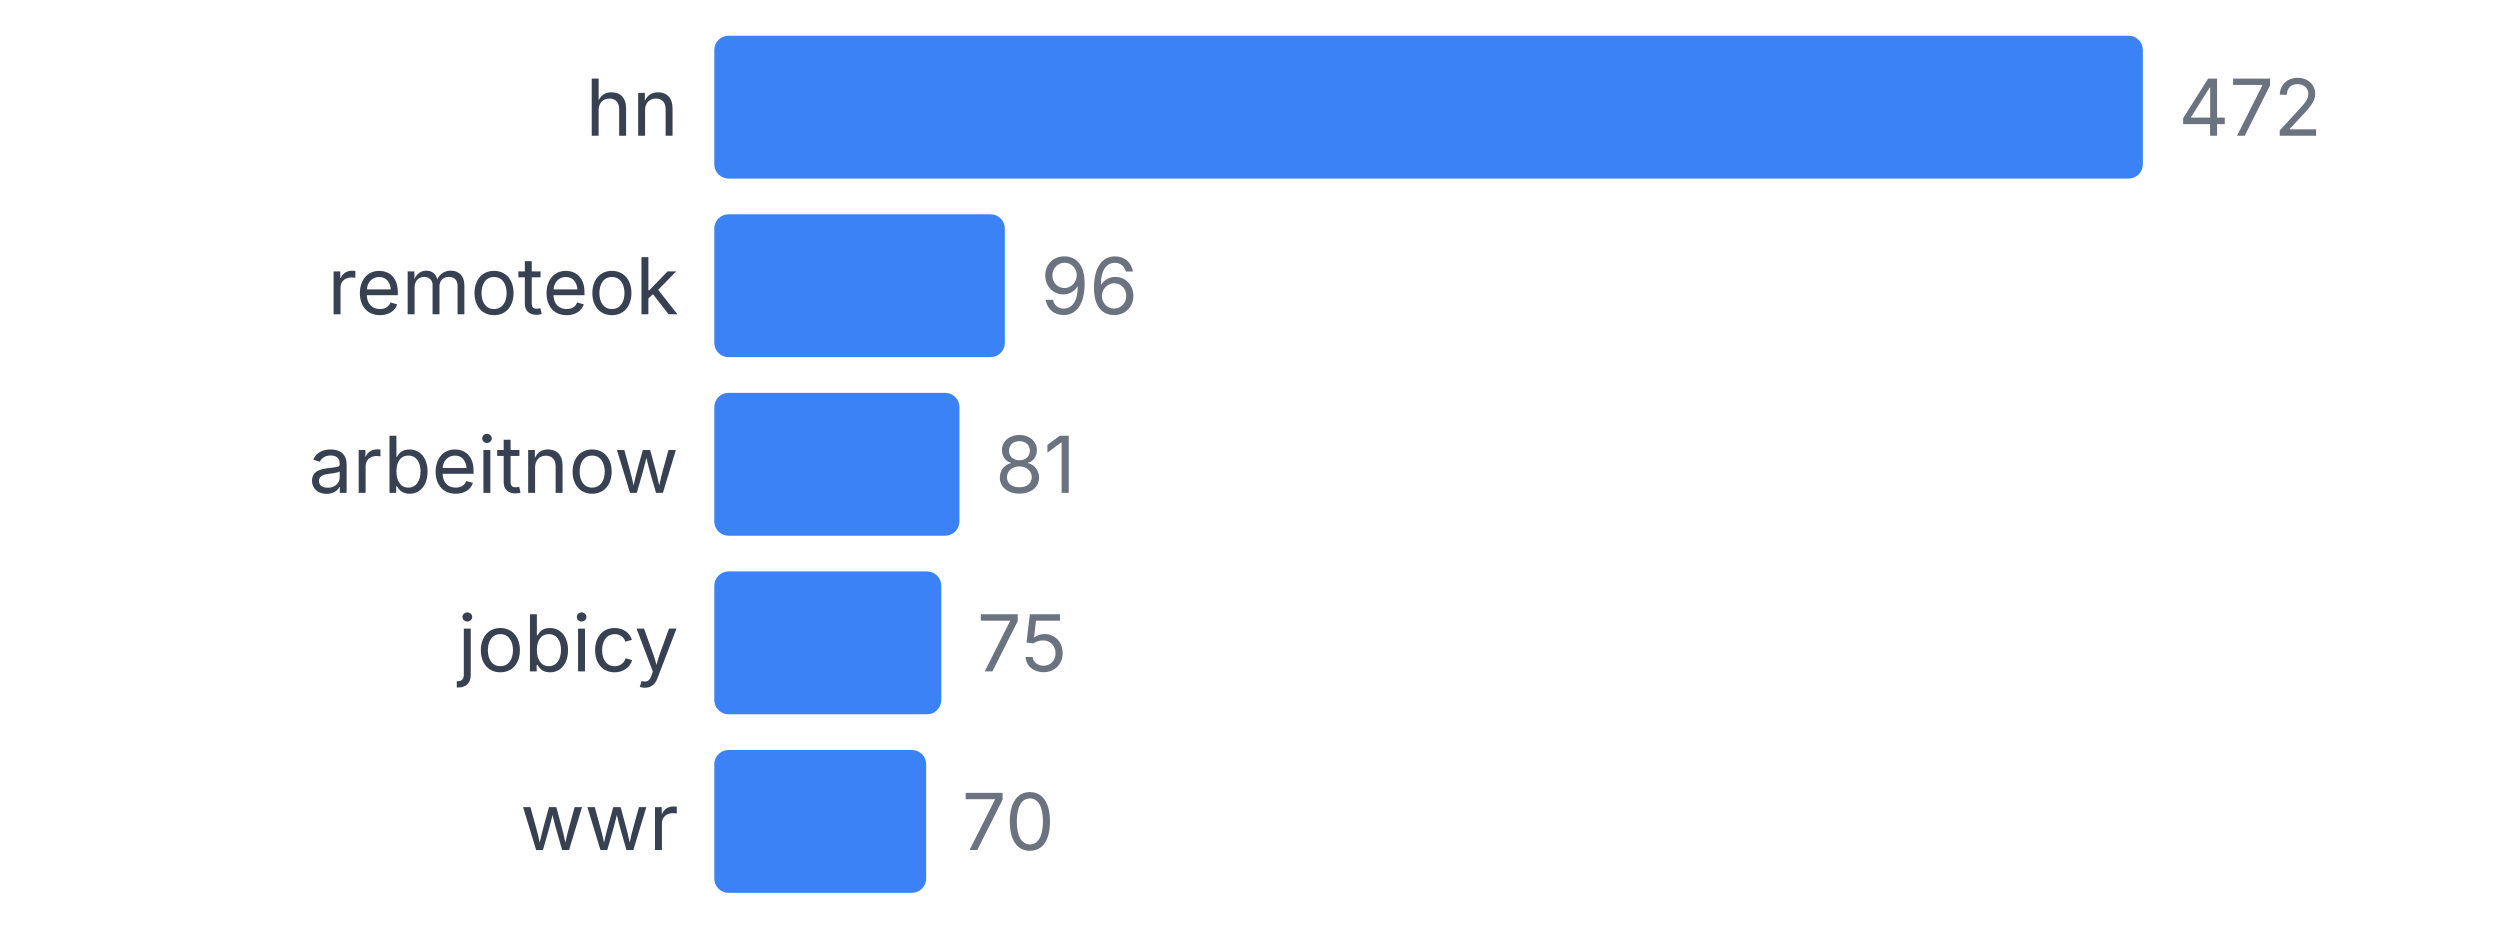
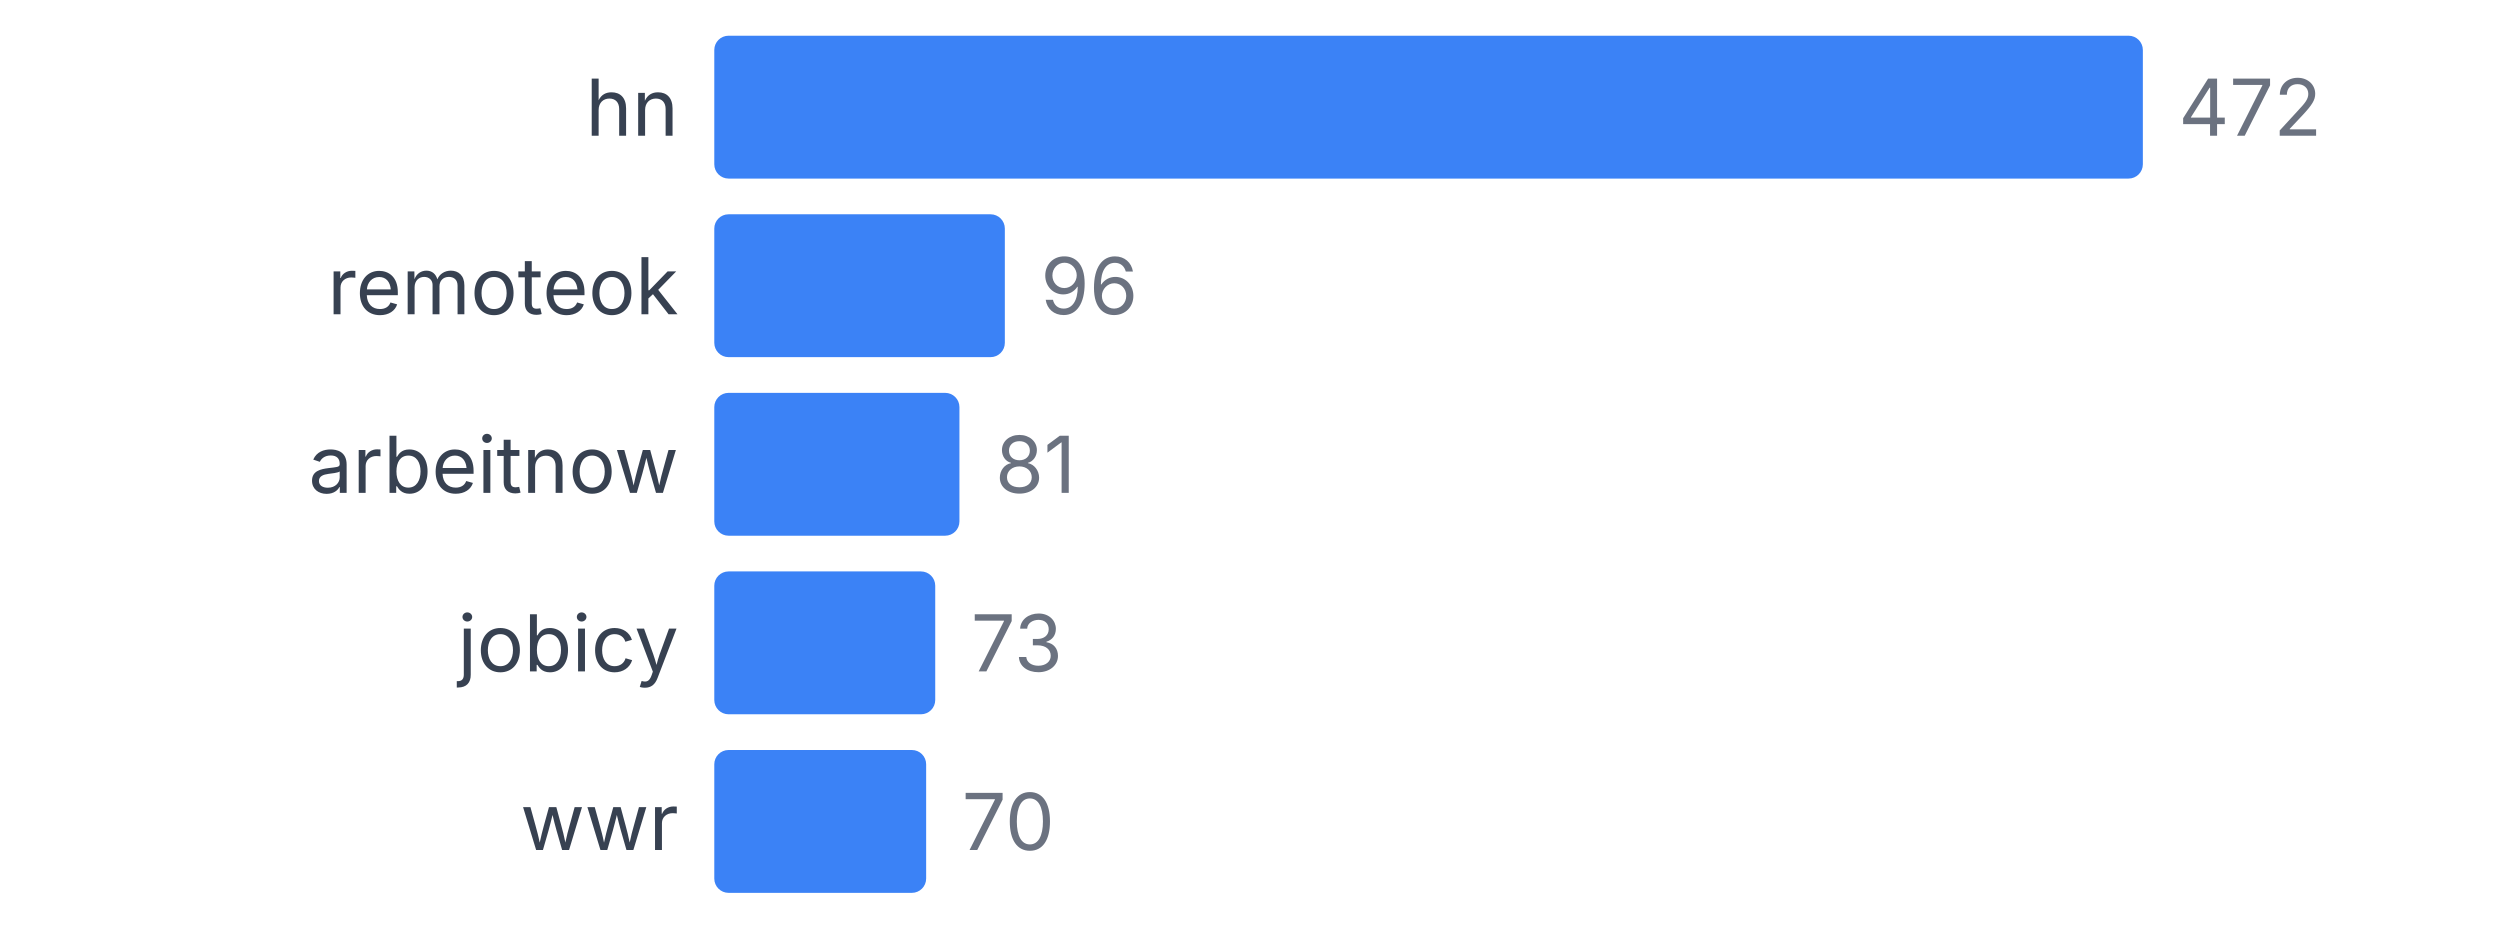
<svg xmlns="http://www.w3.org/2000/svg" width="350" height="130" viewBox="0 0 350 130">
  <style>
    text { font-family: system-ui, -apple-system, sans-serif; }
  </style>
  <text x="95" y="19" text-anchor="end" font-size="11" fill="#374151">hn</text>
  <rect x="100" y="5" width="200" height="20" fill="#3b82f6" rx="2" />
  <text x="305" y="19" font-size="11" fill="#6b7280">472</text>
  <text x="95" y="44" text-anchor="end" font-size="11" fill="#374151">remoteok</text>
  <rect x="100" y="30" width="40.678" height="20" fill="#3b82f6" rx="2" />
  <text x="145.678" y="44" font-size="11" fill="#6b7280">96</text>
  <text x="95" y="69" text-anchor="end" font-size="11" fill="#374151">arbeitnow</text>
  <rect x="100" y="55" width="34.322" height="20" fill="#3b82f6" rx="2" />
  <text x="139.322" y="69" font-size="11" fill="#6b7280">81</text>
  <text x="95" y="94" text-anchor="end" font-size="11" fill="#374151">jobicy</text>
-   <rect x="100" y="80" width="31.78" height="20" fill="#3b82f6" rx="2" />
-   <text x="136.78" y="94" font-size="11" fill="#6b7280">75</text>
+   <rect x="100" y="80" width="30.932" height="20" fill="#3b82f6" rx="2" />
+   <text x="135.932" y="94" font-size="11" fill="#6b7280">73</text>
  <text x="95" y="119" text-anchor="end" font-size="11" fill="#374151">wwr</text>
  <rect x="100" y="105" width="29.661" height="20" fill="#3b82f6" rx="2" />
  <text x="134.661" y="119" font-size="11" fill="#6b7280">70</text>
</svg>
